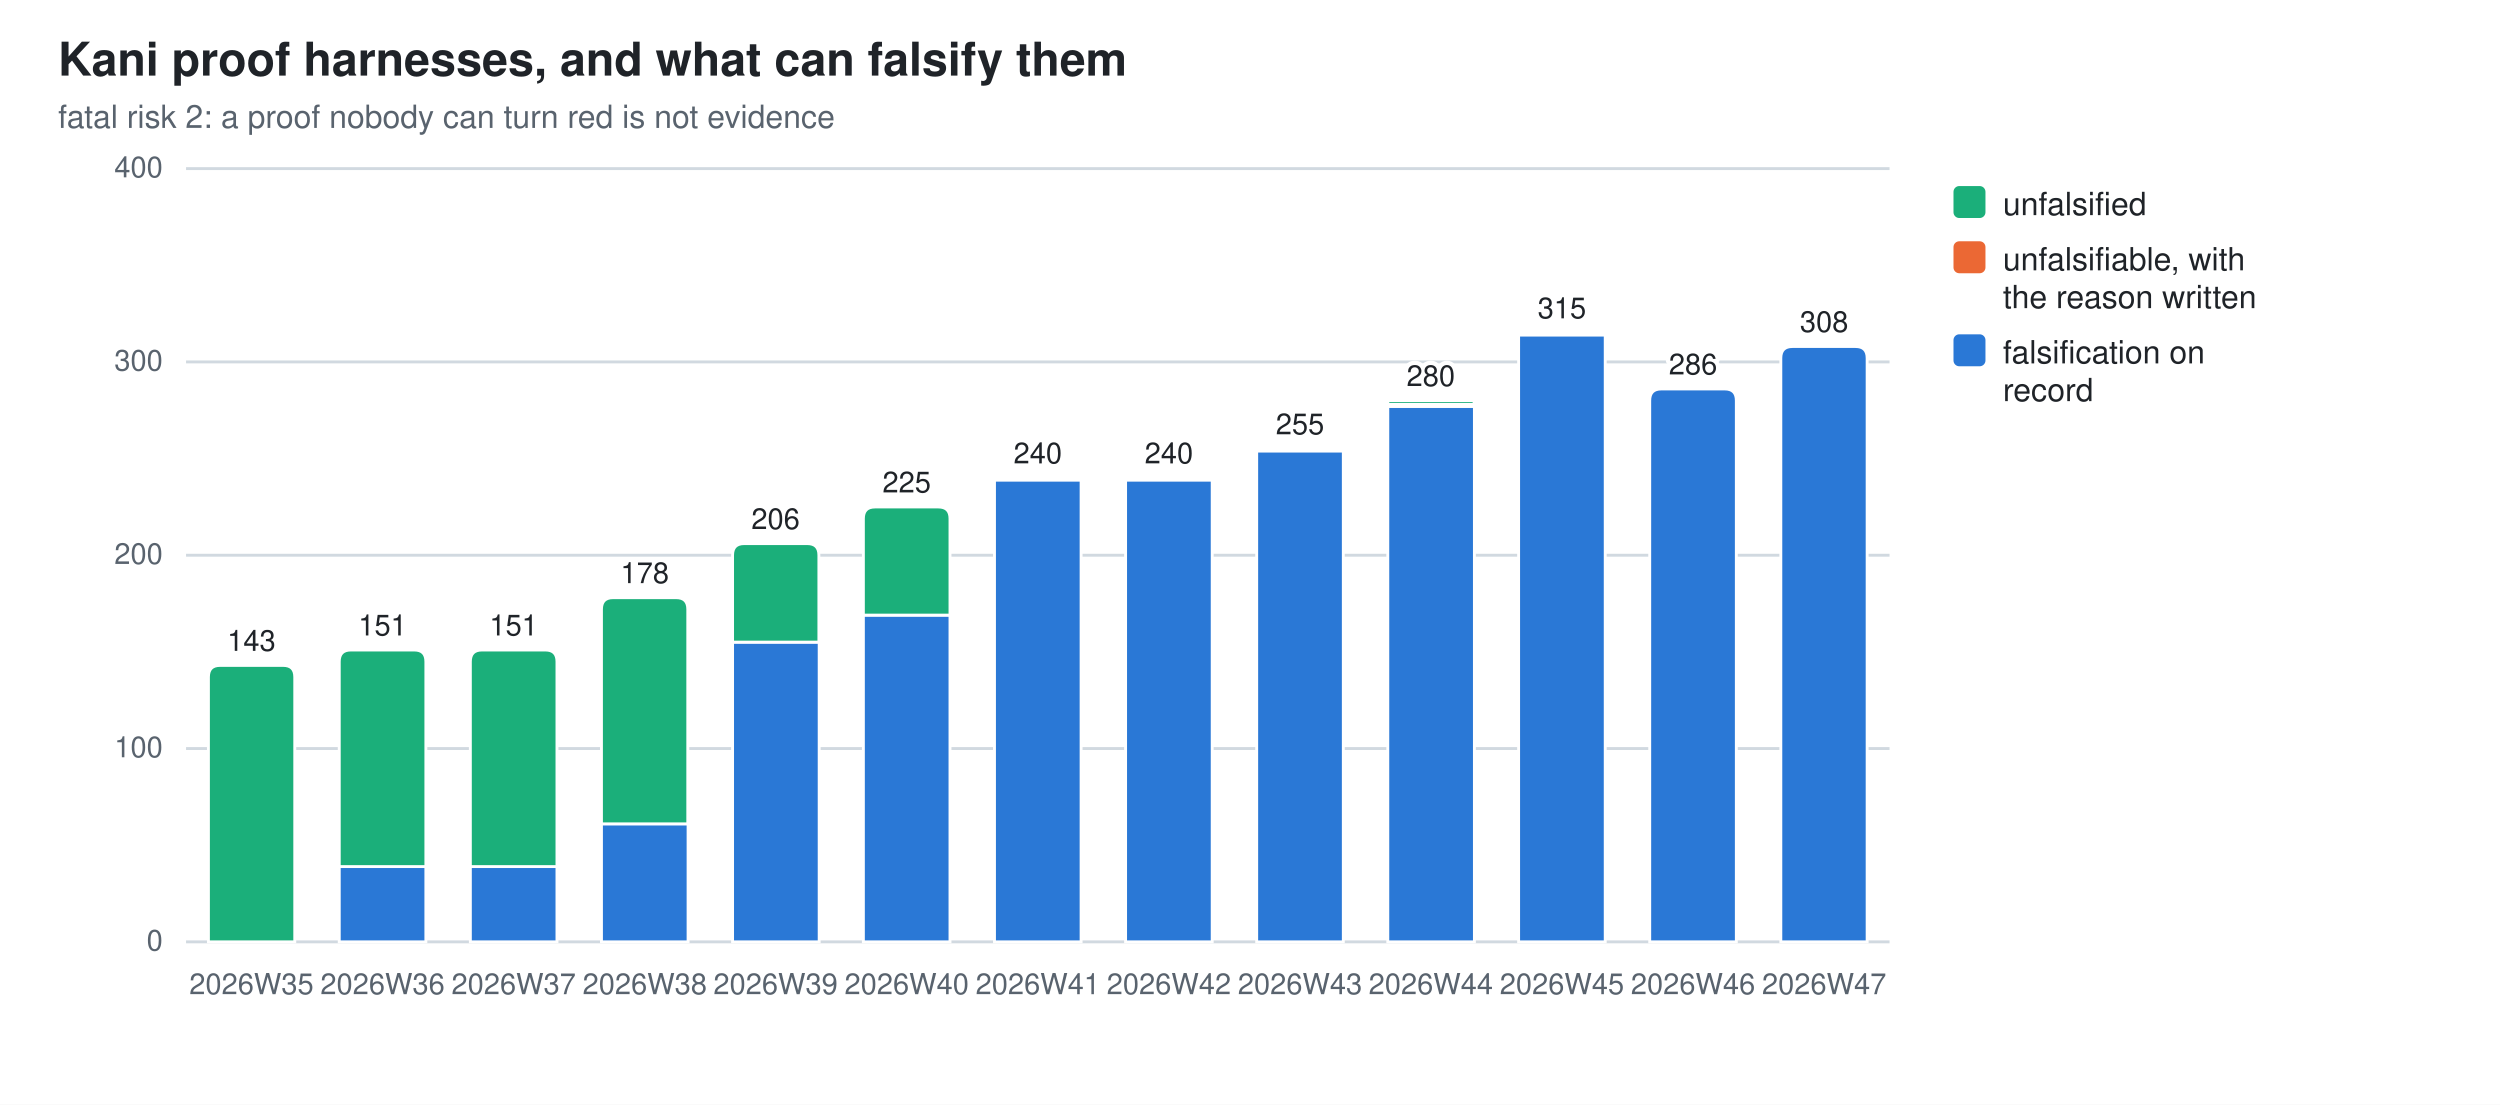
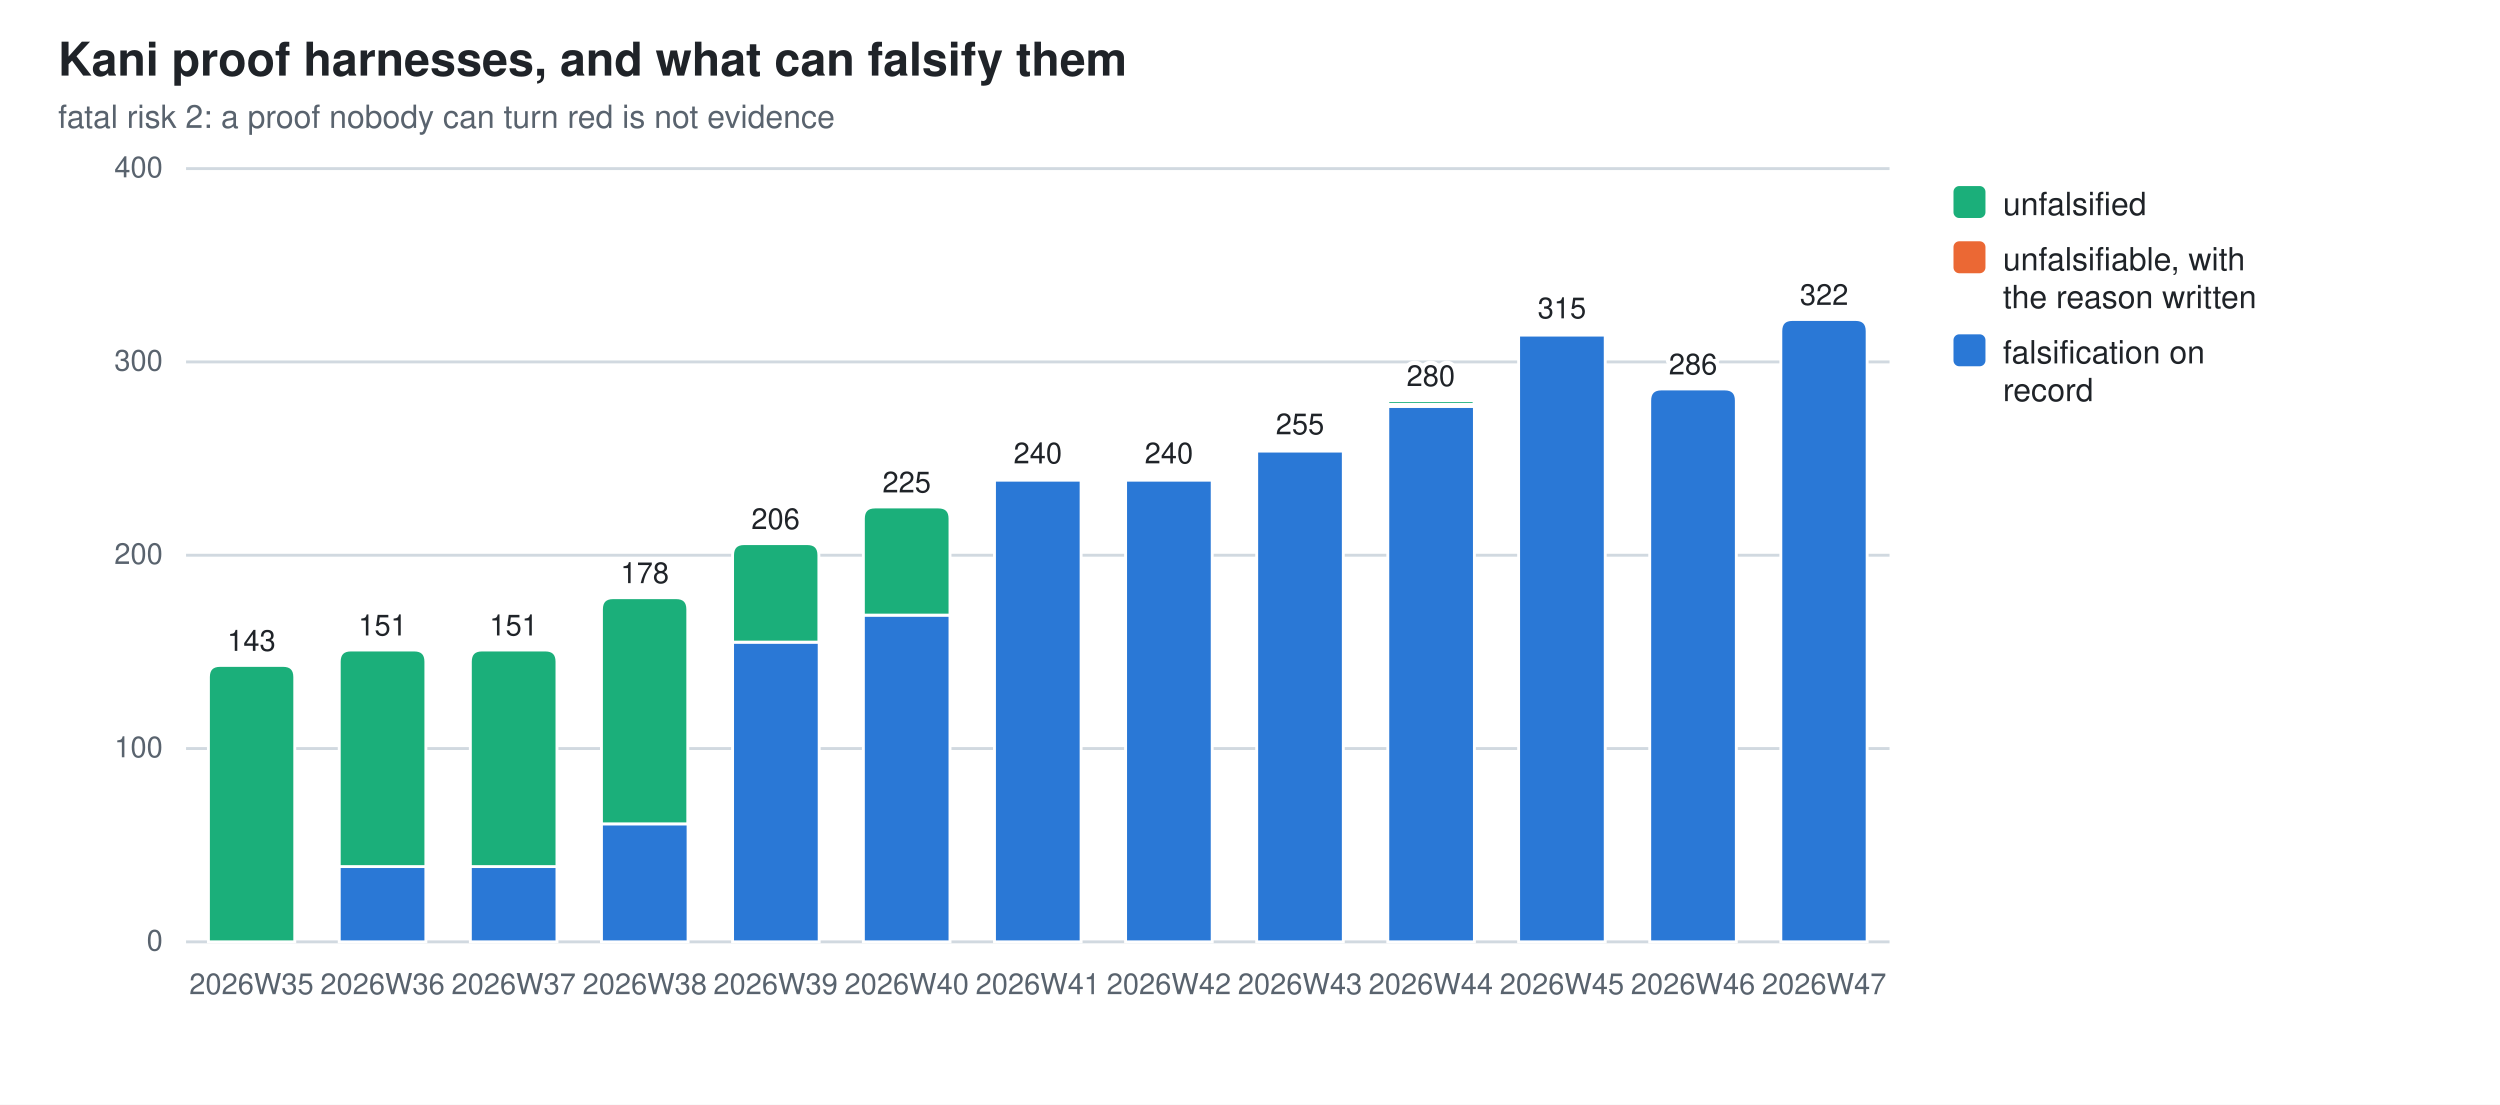
<svg xmlns="http://www.w3.org/2000/svg" width="860" height="380" viewBox="0 0 860 380" role="img" aria-label="Kani proof harnesses, and what can falsify them">
  <style>
  .bg{fill:#ffffff} .fg{fill:#1f2328} .mut{fill:#59636e} .grid{stroke:#d1d9e0}
  .seg{stroke:#ffffff;stroke-width:1}
  .val{paint-order:stroke;stroke:#ffffff;stroke-width:3px;stroke-linejoin:round}
  .s0{fill:#2a78d6}  .s1{fill:#eb6834}  .s2{fill:#1baf7a}
  @media (prefers-color-scheme: dark){
    .bg{fill:#0d1117} .fg{fill:#e6edf3} .mut{fill:#9198a1} .grid{stroke:#30363d}
    .seg{stroke:#0d1117} .val{stroke:#0d1117} .s0{fill:#3987e5} .s1{fill:#d95926} .s2{fill:#199e70}}
  text{font-family:-apple-system,BlinkMacSystemFont,"Segoe UI",Helvetica,Arial,sans-serif}
</style>
  <rect class="bg" width="860" height="380" />
  <text class="fg" x="20" y="26" font-size="16" font-weight="600">Kani proof harnesses, and what can falsify them</text>
  <text class="mut" x="20" y="44" font-size="11">fatal risk 2: a proof nobody can turn red is not evidence</text>
  <line class="grid" x1="64" y1="324.0" x2="650.0" y2="324.0" stroke-width="1" />
  <text class="mut" x="56" y="327.0" font-size="10" text-anchor="end">0</text>
  <line class="grid" x1="64" y1="257.5" x2="650.0" y2="257.5" stroke-width="1" />
  <text class="mut" x="56" y="260.5" font-size="10" text-anchor="end">100</text>
  <line class="grid" x1="64" y1="191.0" x2="650.0" y2="191.0" stroke-width="1" />
  <text class="mut" x="56" y="194.0" font-size="10" text-anchor="end">200</text>
  <line class="grid" x1="64" y1="124.5" x2="650.0" y2="124.5" stroke-width="1" />
  <text class="mut" x="56" y="127.5" font-size="10" text-anchor="end">300</text>
  <line class="grid" x1="64" y1="58.0" x2="650.0" y2="58.0" stroke-width="1" />
  <text class="mut" x="56" y="61.0" font-size="10" text-anchor="end">400</text>
  <path class="seg s2" d="M71.7,324.0 V232.9 Q71.7,228.9 75.7,228.9 H97.4 Q101.4,228.9 101.4,232.9 V324.0 Z" />
  <text class="mut" x="86.5" y="342" font-size="10" text-anchor="middle">2026W35</text>
  <text class="fg val" x="86.5" y="223.9" font-size="10" text-anchor="middle">143</text>
  <rect class="seg s0" x="116.7" y="298.1" width="29.8" height="25.9" />
  <path class="seg s2" d="M116.7,298.1 V227.6 Q116.7,223.6 120.7,223.6 H142.5 Q146.5,223.6 146.5,227.6 V298.1 Z" />
  <text class="mut" x="131.6" y="342" font-size="10" text-anchor="middle">2026W36</text>
  <text class="fg val" x="131.6" y="218.6" font-size="10" text-anchor="middle">151</text>
  <rect class="seg s0" x="161.8" y="298.1" width="29.8" height="25.9" />
  <path class="seg s2" d="M161.8,298.1 V227.6 Q161.8,223.6 165.8,223.6 H187.6 Q191.6,223.6 191.6,227.6 V298.1 Z" />
  <text class="mut" x="176.7" y="342" font-size="10" text-anchor="middle">2026W37</text>
  <text class="fg val" x="176.7" y="218.6" font-size="10" text-anchor="middle">151</text>
  <rect class="seg s0" x="206.9" y="283.4" width="29.8" height="40.6" />
  <path class="seg s2" d="M206.9,283.4 V209.6 Q206.9,205.6 210.9,205.6 H232.6 Q236.6,205.6 236.6,209.6 V283.4 Z" />
  <text class="mut" x="221.8" y="342" font-size="10" text-anchor="middle">2026W38</text>
  <text class="fg val" x="221.8" y="200.6" font-size="10" text-anchor="middle">178</text>
  <rect class="seg s0" x="252.0" y="220.9" width="29.8" height="103.1" />
  <path class="seg s2" d="M252.0,220.9 V191.0 Q252.0,187.0 256.0,187.0 H277.7 Q281.7,187.0 281.7,191.0 V220.9 Z" />
  <text class="mut" x="266.8" y="342" font-size="10" text-anchor="middle">2026W39</text>
  <text class="fg val" x="266.8" y="182.0" font-size="10" text-anchor="middle">206</text>
  <rect class="seg s0" x="297.0" y="211.6" width="29.8" height="112.4" />
  <path class="seg s2" d="M297.0,211.6 V178.4 Q297.0,174.4 301.0,174.4 H322.8 Q326.8,174.4 326.8,178.4 V211.6 Z" />
  <text class="mut" x="311.9" y="342" font-size="10" text-anchor="middle">2026W40</text>
  <text class="fg val" x="311.9" y="169.4" font-size="10" text-anchor="middle">225</text>
  <rect class="seg s0" x="342.1" y="165.1" width="29.8" height="158.9" />
  <path class="seg s1" d="M342.1,165.1 V164.7 Q342.1,164.4 342.5,164.4 H371.5 Q371.9,164.4 371.9,164.7 V165.1 Z" />
  <text class="mut" x="357.0" y="342" font-size="10" text-anchor="middle">2026W41</text>
  <text class="fg val" x="357.0" y="159.4" font-size="10" text-anchor="middle">240</text>
  <rect class="seg s0" x="387.2" y="165.1" width="29.8" height="158.9" />
  <path class="seg s1" d="M387.2,165.1 V164.7 Q387.2,164.4 387.5,164.4 H416.6 Q417.0,164.4 417.0,164.7 V165.1 Z" />
  <text class="mut" x="402.1" y="342" font-size="10" text-anchor="middle">2026W42</text>
  <text class="fg val" x="402.1" y="159.4" font-size="10" text-anchor="middle">240</text>
  <rect class="seg s0" x="432.3" y="155.1" width="29.8" height="168.9" />
  <path class="seg s1" d="M432.3,155.1 V154.8 Q432.3,154.4 432.6,154.4 H461.7 Q462.0,154.4 462.0,154.8 V155.1 Z" />
  <text class="mut" x="447.2" y="342" font-size="10" text-anchor="middle">2026W43</text>
  <text class="fg val" x="447.2" y="149.4" font-size="10" text-anchor="middle">255</text>
  <rect class="seg s0" x="477.4" y="139.8" width="29.8" height="184.2" />
  <rect class="seg s1" x="477.4" y="139.1" width="29.8" height="0.7" />
  <path class="seg s2" d="M477.4,139.1 V138.5 Q477.4,137.8 478.0,137.8 H506.4 Q507.1,137.8 507.1,138.5 V139.1 Z" />
  <text class="mut" x="492.2" y="342" font-size="10" text-anchor="middle">2026W44</text>
  <text class="fg val" x="492.2" y="132.8" font-size="10" text-anchor="middle">280</text>
  <rect class="seg s0" x="522.4" y="115.2" width="29.8" height="208.8" />
  <path class="seg s1" d="M522.4,115.2 V114.9 Q522.4,114.5 522.8,114.5 H551.9 Q552.2,114.5 552.2,114.9 V115.2 Z" />
  <text class="mut" x="537.3" y="342" font-size="10" text-anchor="middle">2026W45</text>
  <text class="fg val" x="537.3" y="109.5" font-size="10" text-anchor="middle">315</text>
  <path class="seg s0" d="M567.5,324.0 V137.8 Q567.5,133.8 571.5,133.8 H593.3 Q597.3,133.8 597.3,137.8 V324.0 Z" />
  <text class="mut" x="582.4" y="342" font-size="10" text-anchor="middle">2026W46</text>
  <text class="fg val" x="582.4" y="128.8" font-size="10" text-anchor="middle">286</text>
-   <path class="seg s0" d="M612.6,324.0 V123.2 Q612.6,119.2 616.6,119.2 H638.3 Q642.3,119.2 642.3,123.2 V324.0 Z" />
+   <path class="seg s0" d="M612.6,324.0 V113.9 Q612.6,109.9 616.6,109.9 H638.3 Q642.3,109.9 642.3,113.9 V324.0 Z" />
  <text class="mut" x="627.5" y="342" font-size="10" text-anchor="middle">2026W47</text>
-   <text class="fg val" x="627.5" y="114.2" font-size="10" text-anchor="middle">308</text>
+   <text class="fg val" x="627.5" y="104.9" font-size="10" text-anchor="middle">322</text>
  <rect class="s2" x="672" y="64" width="11" height="11" rx="2" />
  <text class="fg" y="74" font-size="11">
    <tspan x="689" dy="0">unfalsified</tspan>
  </text>
  <rect class="s1" x="672" y="83" width="11" height="11" rx="2" />
  <text class="fg" y="93" font-size="11">
    <tspan x="689" dy="0">unfalsifiable, with</tspan>
    <tspan x="689" dy="13">the reason written</tspan>
  </text>
  <rect class="s0" x="672" y="115" width="11" height="11" rx="2" />
  <text class="fg" y="125" font-size="11">
    <tspan x="689" dy="0">falsification on</tspan>
    <tspan x="689" dy="13">record</tspan>
  </text>
</svg>
